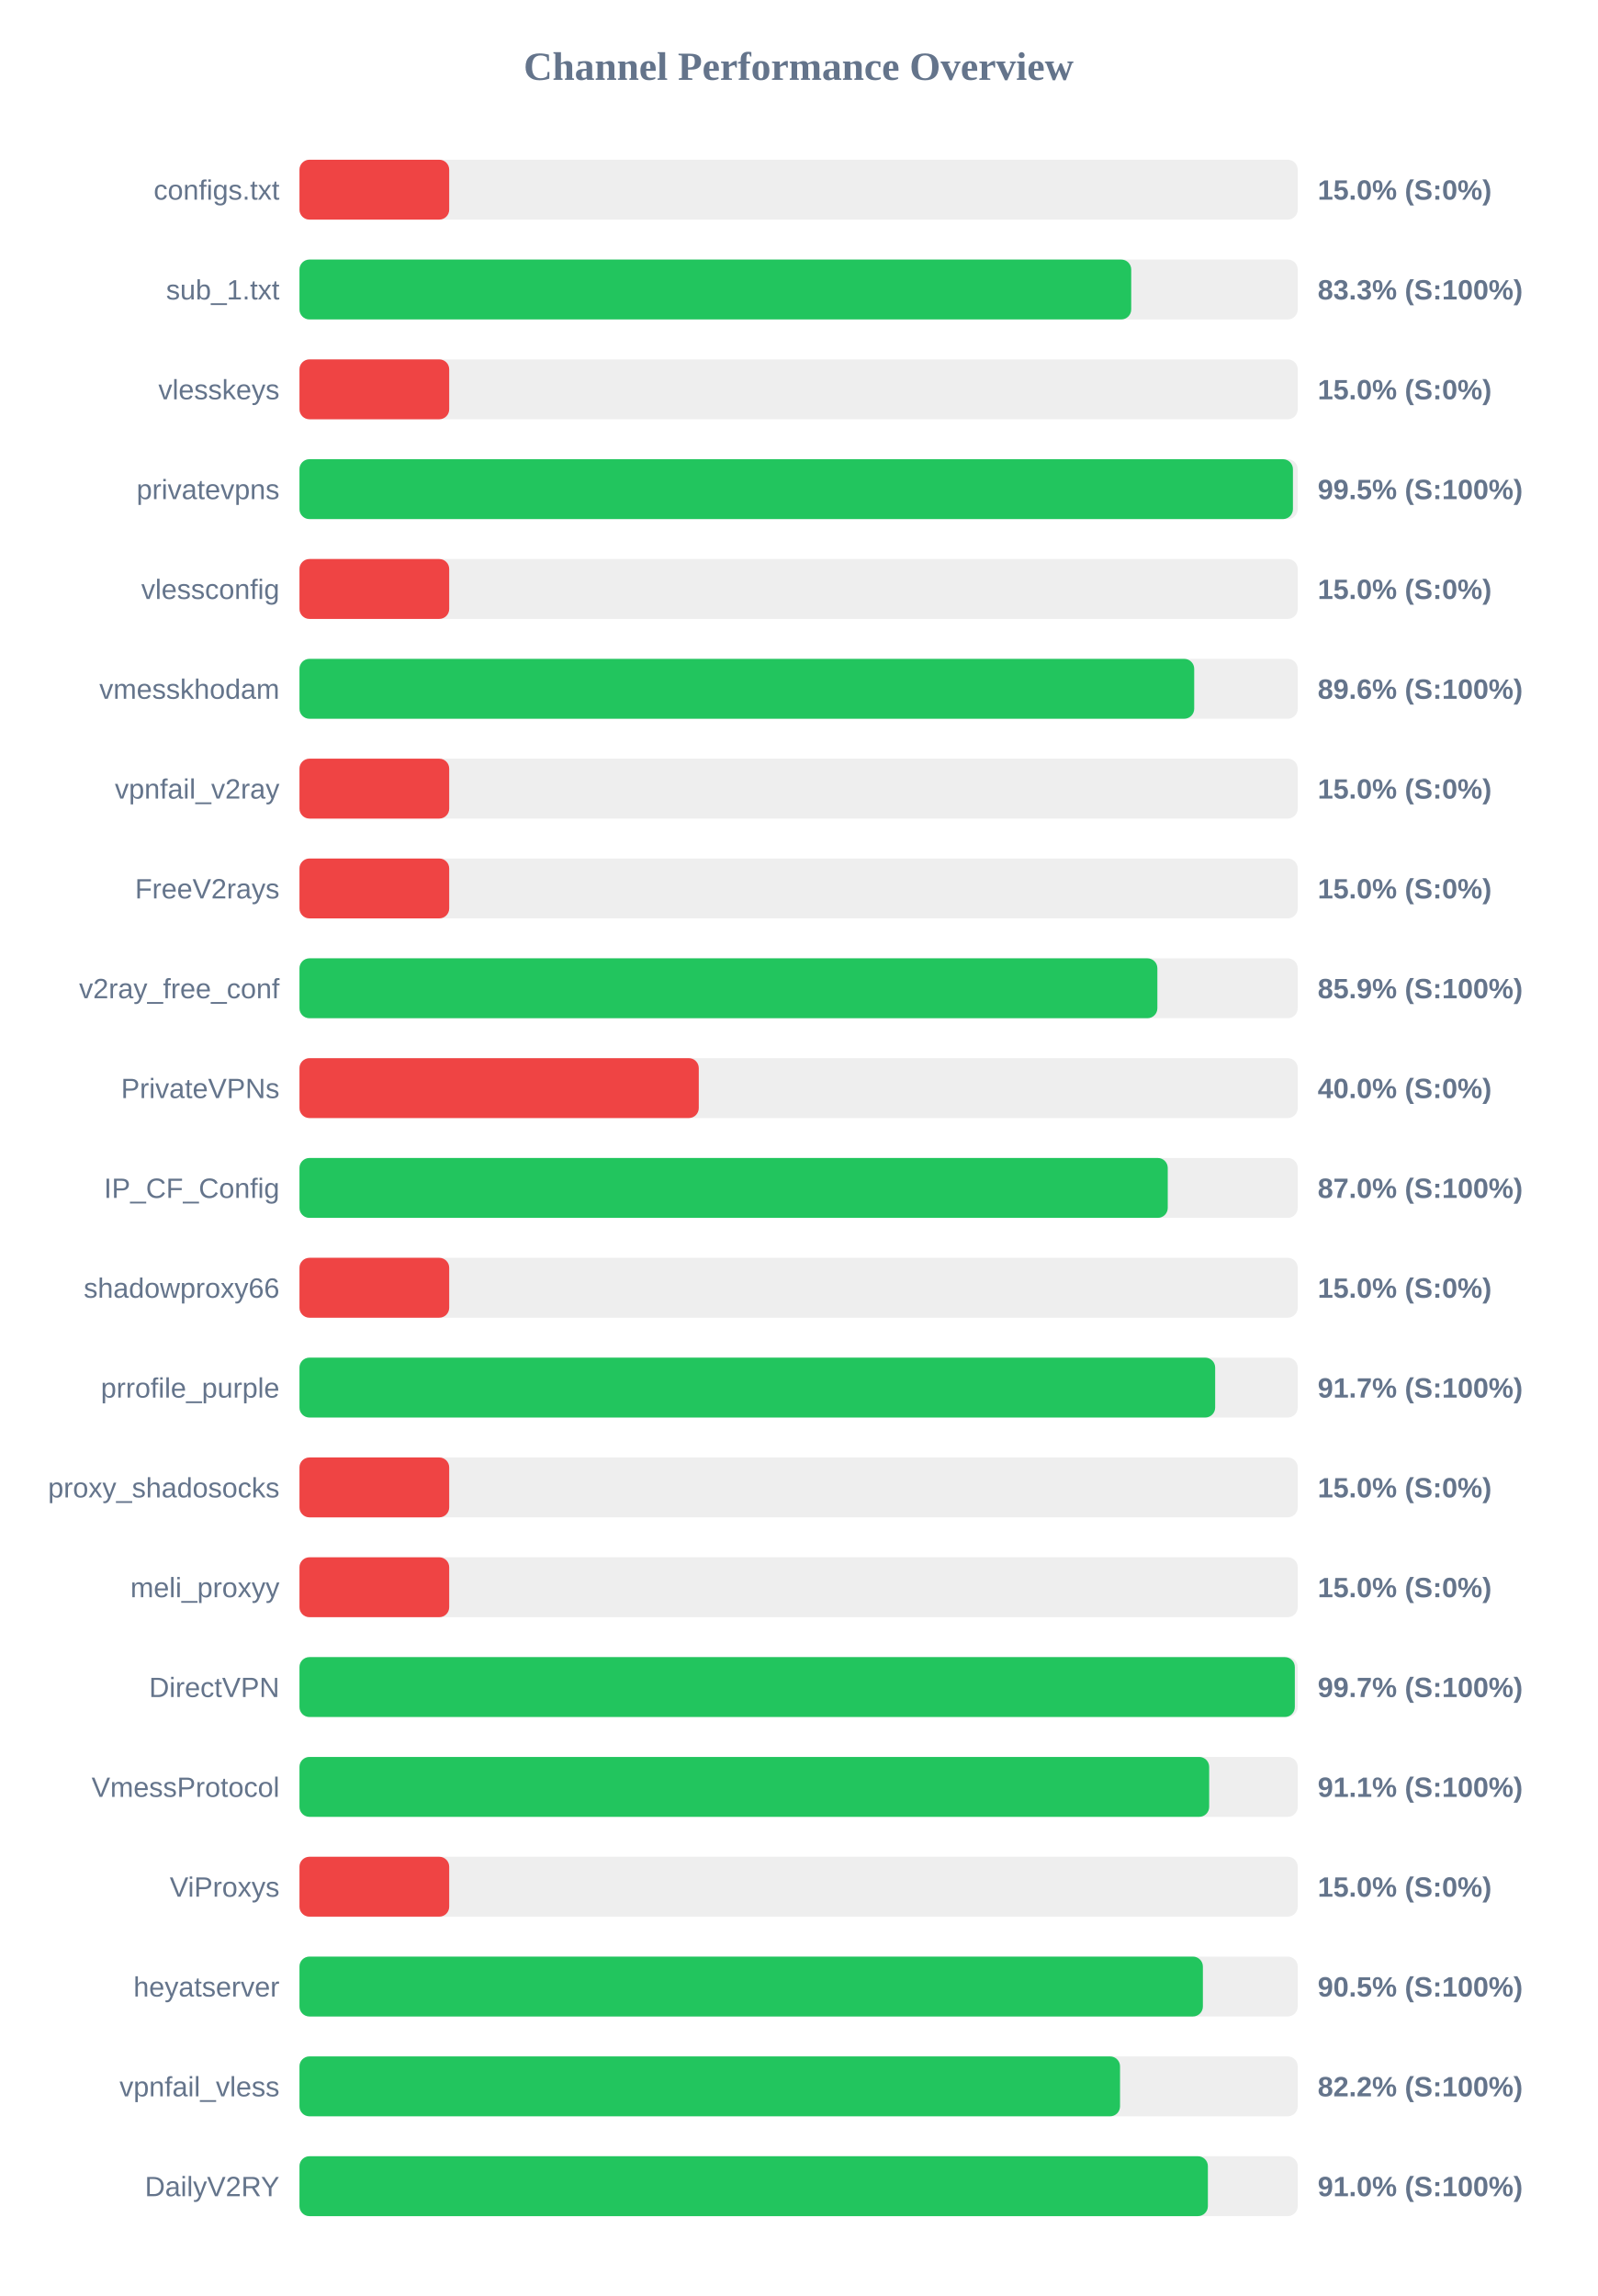
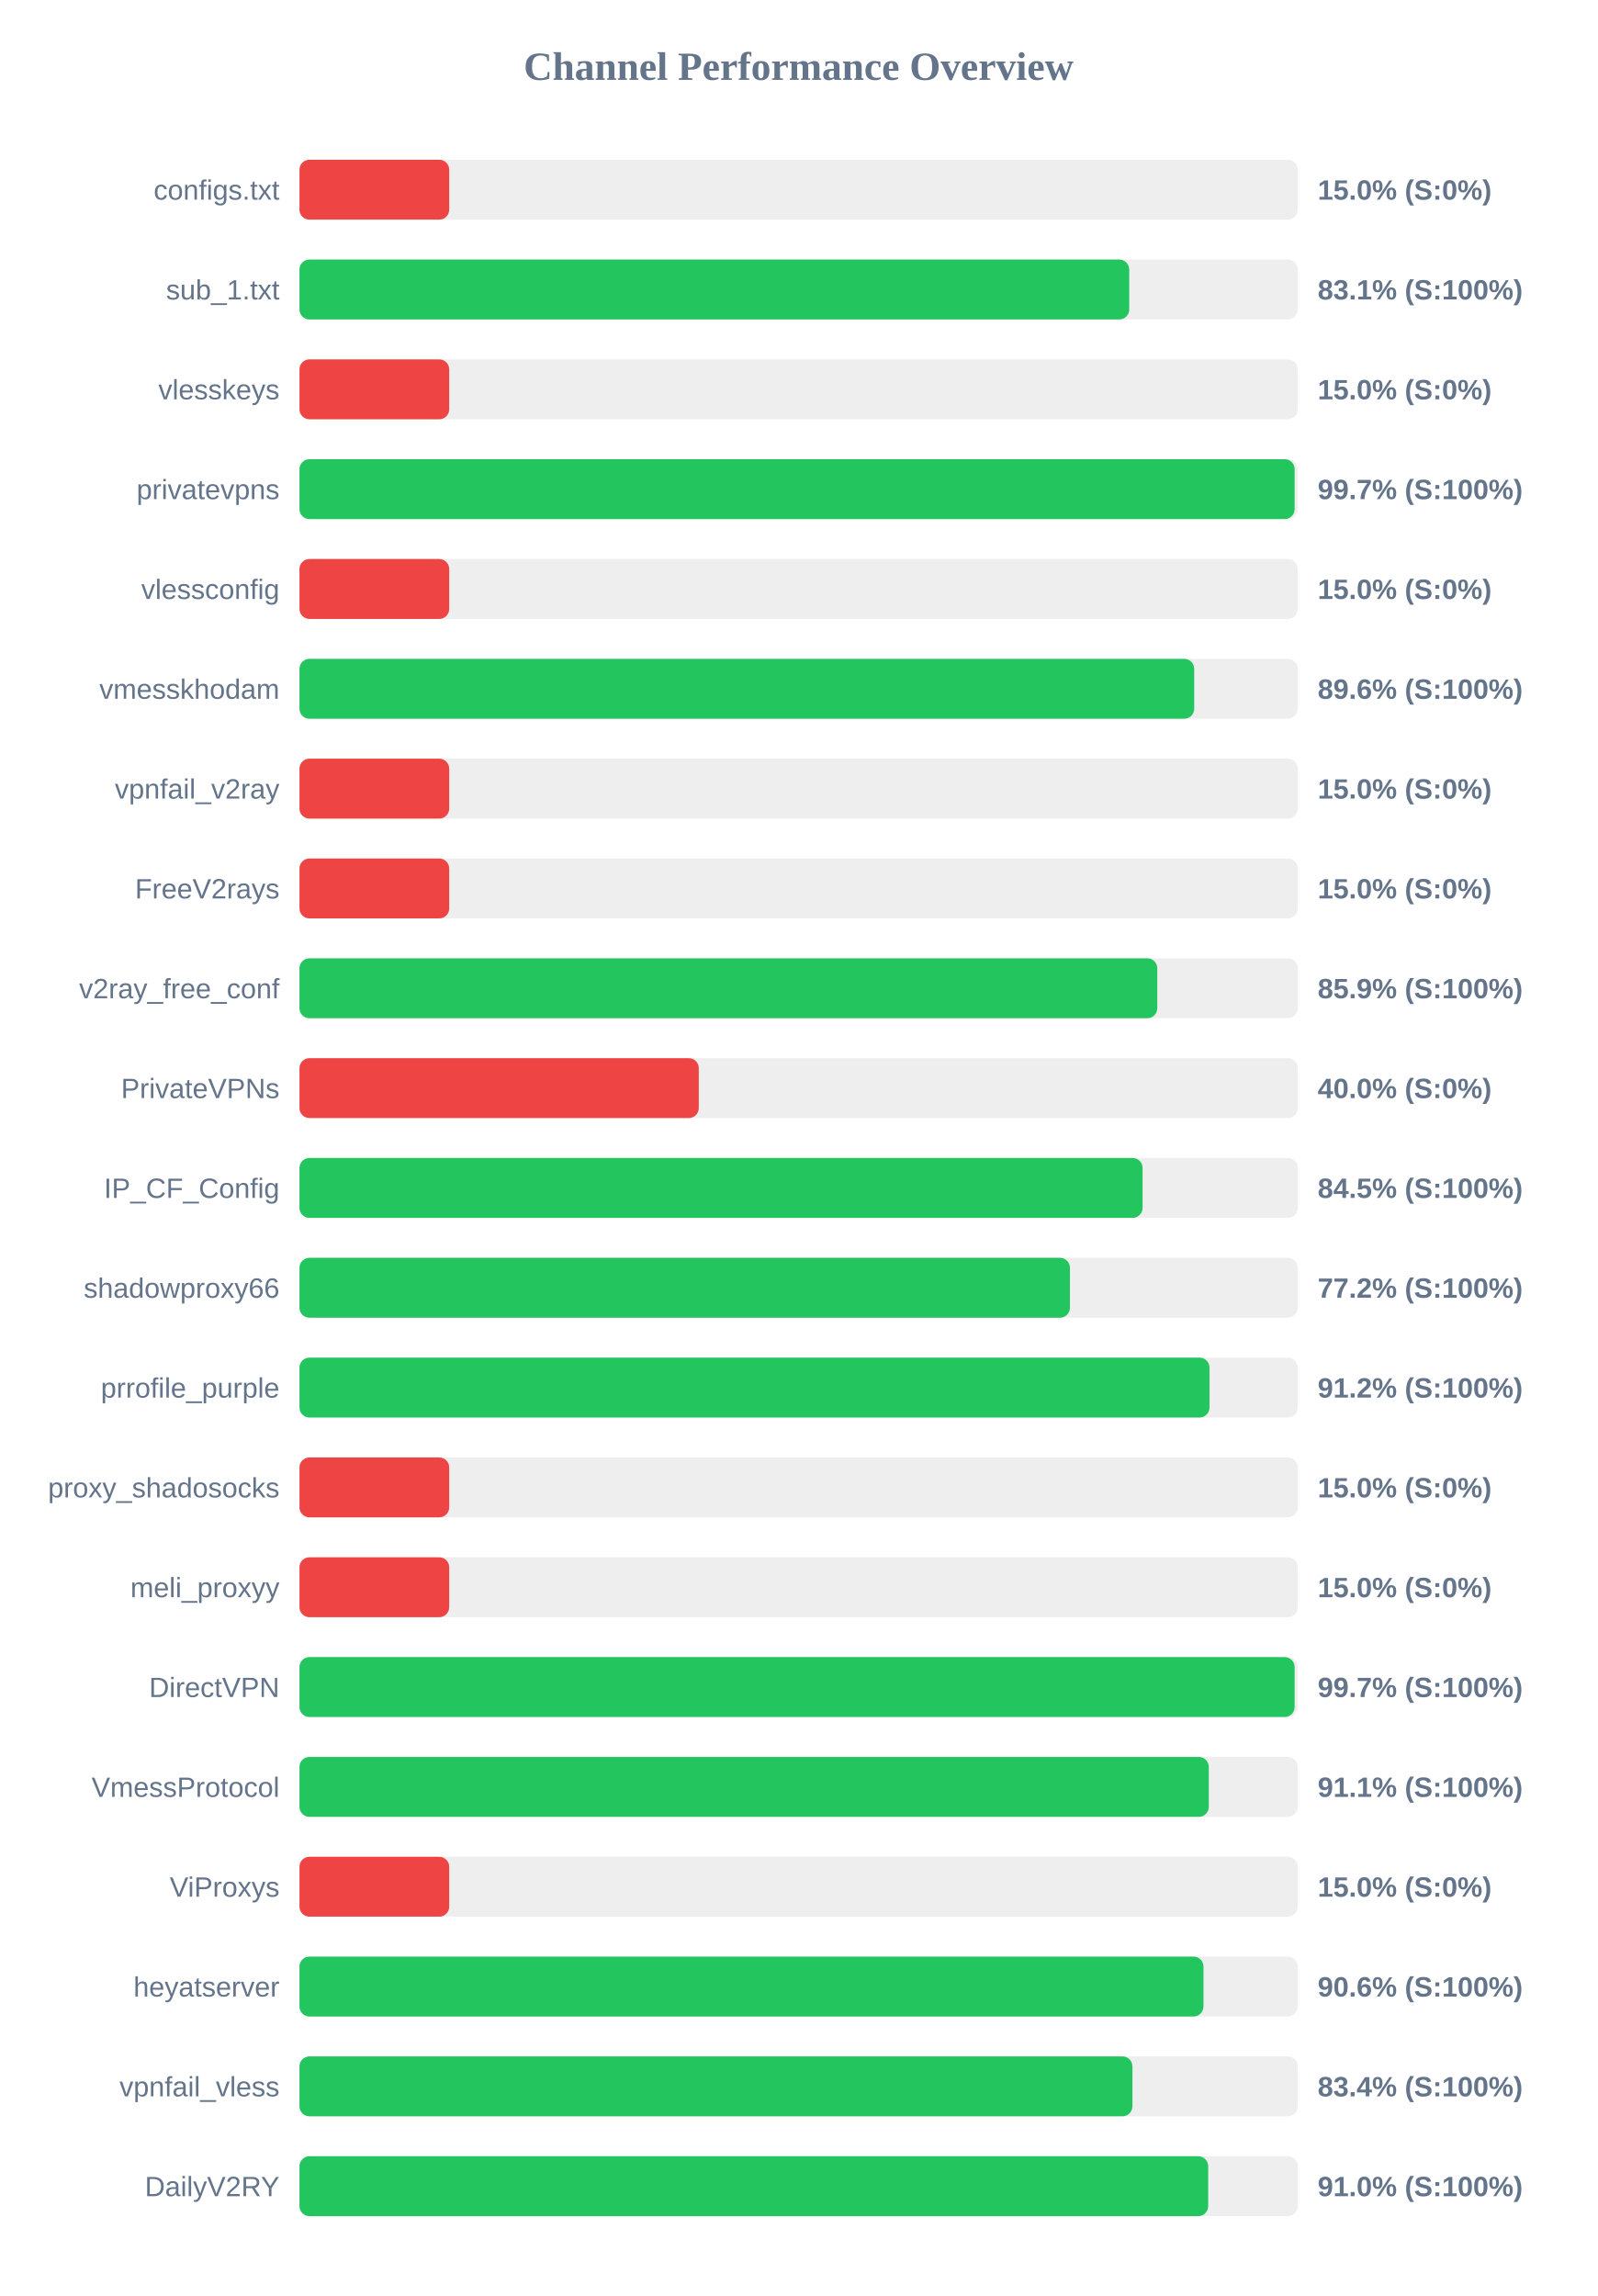
<svg xmlns="http://www.w3.org/2000/svg" width="800" height="1150" version="1.1">
  <style>
        .row { font: 14px Arial; fill: #64748b; }
        .score { font: bold 14px Arial; fill: #64748b; }
    </style>
  <text x="400" y="40" text-anchor="middle" font-size="20px" font-weight="bold" fill="#64748b">Channel Performance Overview</text>
  <rect x="150" y="80" width="500" height="30" fill="#eee" rx="5" />
  <rect x="150" y="80" width="75.0" height="30" fill="#ef4444" rx="5" />
  <text x="140" y="100" text-anchor="end" class="row">configs.txt</text>
  <text x="660" y="100" text-anchor="start" class="score">15.0% (S:0%)</text>
  <rect x="150" y="130" width="500" height="30" fill="#eee" rx="5" />
-   <rect x="150" y="130" width="416.6" height="30" fill="#22c55e" rx="5" />
+   <rect x="150" y="130" width="415.6" height="30" fill="#22c55e" rx="5" />
  <text x="140" y="150" text-anchor="end" class="row">sub_1.txt</text>
-   <text x="660" y="150" text-anchor="start" class="score">83.3% (S:100%)</text>
+   <text x="660" y="150" text-anchor="start" class="score">83.1% (S:100%)</text>
  <rect x="150" y="180" width="500" height="30" fill="#eee" rx="5" />
  <rect x="150" y="180" width="75.0" height="30" fill="#ef4444" rx="5" />
  <text x="140" y="200" text-anchor="end" class="row">vlesskeys</text>
  <text x="660" y="200" text-anchor="start" class="score">15.0% (S:0%)</text>
  <rect x="150" y="230" width="500" height="30" fill="#eee" rx="5" />
-   <rect x="150" y="230" width="497.6" height="30" fill="#22c55e" rx="5" />
+   <rect x="150" y="230" width="498.45" height="30" fill="#22c55e" rx="5" />
  <text x="140" y="250" text-anchor="end" class="row">privatevpns</text>
-   <text x="660" y="250" text-anchor="start" class="score">99.5% (S:100%)</text>
+   <text x="660" y="250" text-anchor="start" class="score">99.7% (S:100%)</text>
  <rect x="150" y="280" width="500" height="30" fill="#eee" rx="5" />
  <rect x="150" y="280" width="75.0" height="30" fill="#ef4444" rx="5" />
  <text x="140" y="300" text-anchor="end" class="row">vlessconfig</text>
  <text x="660" y="300" text-anchor="start" class="score">15.0% (S:0%)</text>
  <rect x="150" y="330" width="500" height="30" fill="#eee" rx="5" />
  <rect x="150" y="330" width="448.15" height="30" fill="#22c55e" rx="5" />
  <text x="140" y="350" text-anchor="end" class="row">vmesskhodam</text>
  <text x="660" y="350" text-anchor="start" class="score">89.6% (S:100%)</text>
  <rect x="150" y="380" width="500" height="30" fill="#eee" rx="5" />
  <rect x="150" y="380" width="75.0" height="30" fill="#ef4444" rx="5" />
  <text x="140" y="400" text-anchor="end" class="row">vpnfail_v2ray</text>
  <text x="660" y="400" text-anchor="start" class="score">15.0% (S:0%)</text>
  <rect x="150" y="430" width="500" height="30" fill="#eee" rx="5" />
  <rect x="150" y="430" width="75.0" height="30" fill="#ef4444" rx="5" />
  <text x="140" y="450" text-anchor="end" class="row">FreeV2rays</text>
  <text x="660" y="450" text-anchor="start" class="score">15.0% (S:0%)</text>
  <rect x="150" y="480" width="500" height="30" fill="#eee" rx="5" />
-   <rect x="150" y="480" width="429.7" height="30" fill="#22c55e" rx="5" />
+   <rect x="150" y="480" width="429.65" height="30" fill="#22c55e" rx="5" />
  <text x="140" y="500" text-anchor="end" class="row">v2ray_free_conf</text>
  <text x="660" y="500" text-anchor="start" class="score">85.9% (S:100%)</text>
  <rect x="150" y="530" width="500" height="30" fill="#eee" rx="5" />
  <rect x="150" y="530" width="200.0" height="30" fill="#ef4444" rx="5" />
  <text x="140" y="550" text-anchor="end" class="row">PrivateVPNs</text>
  <text x="660" y="550" text-anchor="start" class="score">40.0% (S:0%)</text>
  <rect x="150" y="580" width="500" height="30" fill="#eee" rx="5" />
-   <rect x="150" y="580" width="434.9" height="30" fill="#22c55e" rx="5" />
+   <rect x="150" y="580" width="422.3" height="30" fill="#22c55e" rx="5" />
  <text x="140" y="600" text-anchor="end" class="row">IP_CF_Config</text>
-   <text x="660" y="600" text-anchor="start" class="score">87.0% (S:100%)</text>
+   <text x="660" y="600" text-anchor="start" class="score">84.5% (S:100%)</text>
  <rect x="150" y="630" width="500" height="30" fill="#eee" rx="5" />
-   <rect x="150" y="630" width="75.0" height="30" fill="#ef4444" rx="5" />
+   <rect x="150" y="630" width="385.9" height="30" fill="#22c55e" rx="5" />
  <text x="140" y="650" text-anchor="end" class="row">shadowproxy66</text>
-   <text x="660" y="650" text-anchor="start" class="score">15.0% (S:0%)</text>
+   <text x="660" y="650" text-anchor="start" class="score">77.2% (S:100%)</text>
  <rect x="150" y="680" width="500" height="30" fill="#eee" rx="5" />
-   <rect x="150" y="680" width="458.65" height="30" fill="#22c55e" rx="5" />
+   <rect x="150" y="680" width="455.8" height="30" fill="#22c55e" rx="5" />
  <text x="140" y="700" text-anchor="end" class="row">prrofile_purple</text>
-   <text x="660" y="700" text-anchor="start" class="score">91.7% (S:100%)</text>
+   <text x="660" y="700" text-anchor="start" class="score">91.2% (S:100%)</text>
  <rect x="150" y="730" width="500" height="30" fill="#eee" rx="5" />
  <rect x="150" y="730" width="75.0" height="30" fill="#ef4444" rx="5" />
  <text x="140" y="750" text-anchor="end" class="row">proxy_shadosocks</text>
  <text x="660" y="750" text-anchor="start" class="score">15.0% (S:0%)</text>
  <rect x="150" y="780" width="500" height="30" fill="#eee" rx="5" />
  <rect x="150" y="780" width="75.0" height="30" fill="#ef4444" rx="5" />
  <text x="140" y="800" text-anchor="end" class="row">meli_proxyy</text>
  <text x="660" y="800" text-anchor="start" class="score">15.0% (S:0%)</text>
  <rect x="150" y="830" width="500" height="30" fill="#eee" rx="5" />
-   <rect x="150" y="830" width="498.55" height="30" fill="#22c55e" rx="5" />
+   <rect x="150" y="830" width="498.45" height="30" fill="#22c55e" rx="5" />
  <text x="140" y="850" text-anchor="end" class="row">DirectVPN</text>
  <text x="660" y="850" text-anchor="start" class="score">99.7% (S:100%)</text>
  <rect x="150" y="880" width="500" height="30" fill="#eee" rx="5" />
-   <rect x="150" y="880" width="455.65" height="30" fill="#22c55e" rx="5" />
+   <rect x="150" y="880" width="455.45" height="30" fill="#22c55e" rx="5" />
  <text x="140" y="900" text-anchor="end" class="row">VmessProtocol</text>
  <text x="660" y="900" text-anchor="start" class="score">91.1% (S:100%)</text>
  <rect x="150" y="930" width="500" height="30" fill="#eee" rx="5" />
  <rect x="150" y="930" width="75.0" height="30" fill="#ef4444" rx="5" />
  <text x="140" y="950" text-anchor="end" class="row">ViProxys</text>
  <text x="660" y="950" text-anchor="start" class="score">15.0% (S:0%)</text>
  <rect x="150" y="980" width="500" height="30" fill="#eee" rx="5" />
-   <rect x="150" y="980" width="452.5" height="30" fill="#22c55e" rx="5" />
+   <rect x="150" y="980" width="452.8" height="30" fill="#22c55e" rx="5" />
  <text x="140" y="1000" text-anchor="end" class="row">heyatserver</text>
-   <text x="660" y="1000" text-anchor="start" class="score">90.5% (S:100%)</text>
+   <text x="660" y="1000" text-anchor="start" class="score">90.6% (S:100%)</text>
  <rect x="150" y="1030" width="500" height="30" fill="#eee" rx="5" />
-   <rect x="150" y="1030" width="411.0" height="30" fill="#22c55e" rx="5" />
+   <rect x="150" y="1030" width="417.2" height="30" fill="#22c55e" rx="5" />
  <text x="140" y="1050" text-anchor="end" class="row">vpnfail_vless</text>
-   <text x="660" y="1050" text-anchor="start" class="score">82.2% (S:100%)</text>
+   <text x="660" y="1050" text-anchor="start" class="score">83.4% (S:100%)</text>
  <rect x="150" y="1080" width="500" height="30" fill="#eee" rx="5" />
-   <rect x="150" y="1080" width="455.0" height="30" fill="#22c55e" rx="5" />
+   <rect x="150" y="1080" width="455.15" height="30" fill="#22c55e" rx="5" />
  <text x="140" y="1100" text-anchor="end" class="row">DailyV2RY</text>
  <text x="660" y="1100" text-anchor="start" class="score">91.0% (S:100%)</text>
</svg>
